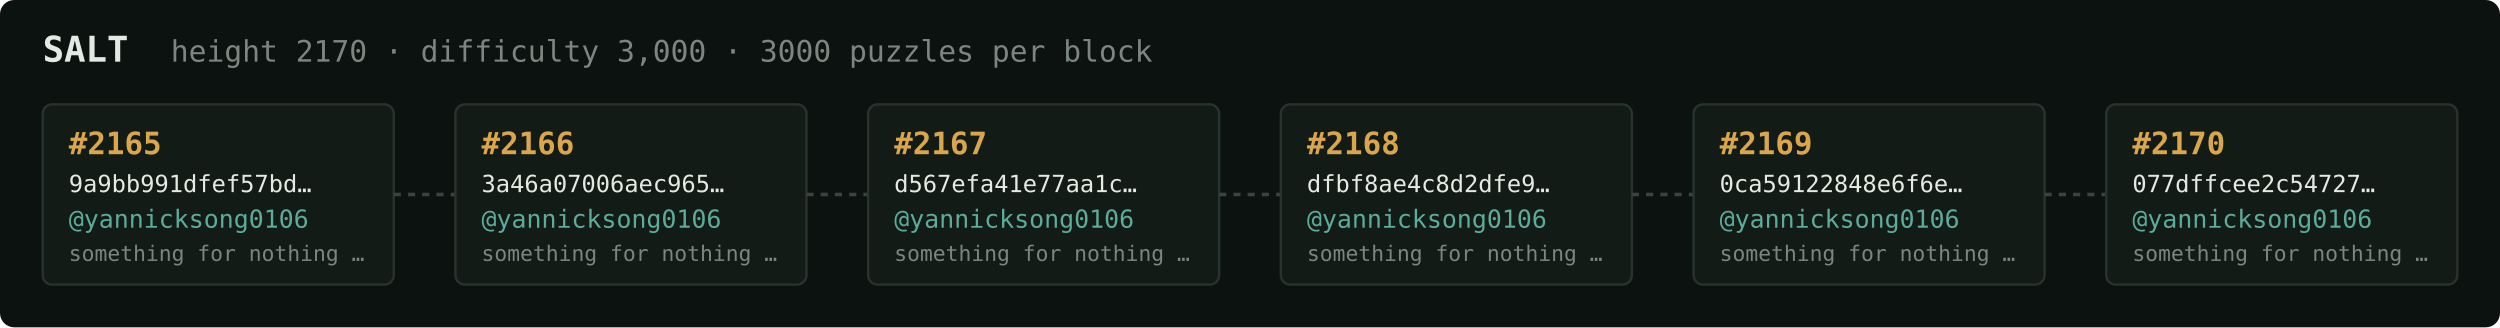
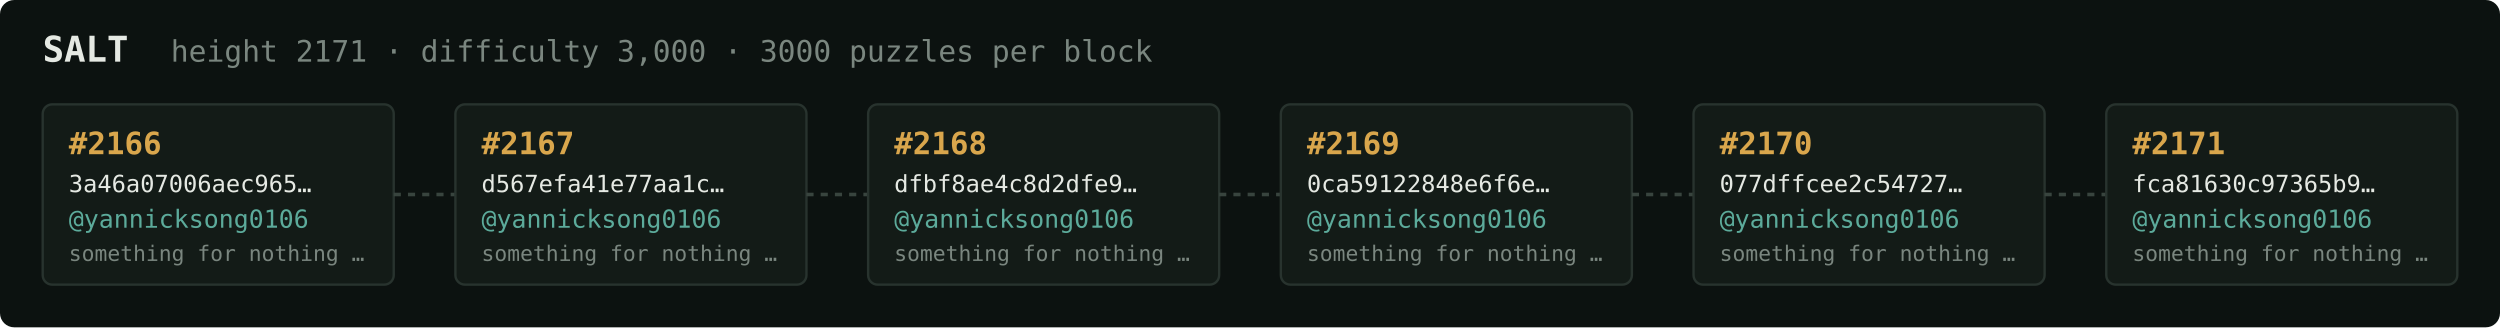
<svg xmlns="http://www.w3.org/2000/svg" width="1054" height="138" viewBox="0 0 1054 138" font-family="ui-monospace,SFMono-Regular,Menlo,monospace">
  <rect fill="#0c1210" width="1054" height="138" rx="6" />
  <text x="18" y="26" fill="#e5e9e3" font-size="15" font-weight="700">SALT</text>
-   <text x="72" y="26" fill="#7a867f" font-size="12.5">height 2170 · difficulty 3,000 · 3000 puzzles per block</text>
+   <text x="72" y="26" fill="#7a867f" font-size="12.5">height 2171 · difficulty 3,000 · 3000 puzzles per block</text>
  <rect x="18" y="44" width="148" height="76" rx="4" fill="#131b17" stroke="#28332e" stroke-width="1" />
-   <text x="29" y="65" fill="#d9a64c" font-size="13" font-weight="700">#2165</text>
-   <text x="29" y="81" fill="#e5e9e3" font-size="10">9a9bb991dfef57bd…</text>
+   <text x="29" y="65" fill="#d9a64c" font-size="13" font-weight="700">#2166</text>
+   <text x="29" y="81" fill="#e5e9e3" font-size="10">3a46a07006aec965…</text>
  <text x="29" y="96" fill="#5cab9b" font-size="10.5">@yannicksong0106</text>
  <text x="29" y="110" fill="#7a867f" font-size="9">something for nothing …</text>
  <line x1="166" y1="82.0" x2="192" y2="82.0" stroke="#38443e" stroke-width="1.5" stroke-dasharray="3 3" />
  <rect x="192" y="44" width="148" height="76" rx="4" fill="#131b17" stroke="#28332e" stroke-width="1" />
-   <text x="203" y="65" fill="#d9a64c" font-size="13" font-weight="700">#2166</text>
-   <text x="203" y="81" fill="#e5e9e3" font-size="10">3a46a07006aec965…</text>
+   <text x="203" y="65" fill="#d9a64c" font-size="13" font-weight="700">#2167</text>
+   <text x="203" y="81" fill="#e5e9e3" font-size="10">d567efa41e77aa1c…</text>
  <text x="203" y="96" fill="#5cab9b" font-size="10.5">@yannicksong0106</text>
  <text x="203" y="110" fill="#7a867f" font-size="9">something for nothing …</text>
  <line x1="340" y1="82.0" x2="366" y2="82.0" stroke="#38443e" stroke-width="1.5" stroke-dasharray="3 3" />
  <rect x="366" y="44" width="148" height="76" rx="4" fill="#131b17" stroke="#28332e" stroke-width="1" />
-   <text x="377" y="65" fill="#d9a64c" font-size="13" font-weight="700">#2167</text>
-   <text x="377" y="81" fill="#e5e9e3" font-size="10">d567efa41e77aa1c…</text>
+   <text x="377" y="65" fill="#d9a64c" font-size="13" font-weight="700">#2168</text>
+   <text x="377" y="81" fill="#e5e9e3" font-size="10">dfbf8ae4c8d2dfe9…</text>
  <text x="377" y="96" fill="#5cab9b" font-size="10.5">@yannicksong0106</text>
  <text x="377" y="110" fill="#7a867f" font-size="9">something for nothing …</text>
  <line x1="514" y1="82.0" x2="540" y2="82.0" stroke="#38443e" stroke-width="1.5" stroke-dasharray="3 3" />
  <rect x="540" y="44" width="148" height="76" rx="4" fill="#131b17" stroke="#28332e" stroke-width="1" />
-   <text x="551" y="65" fill="#d9a64c" font-size="13" font-weight="700">#2168</text>
-   <text x="551" y="81" fill="#e5e9e3" font-size="10">dfbf8ae4c8d2dfe9…</text>
+   <text x="551" y="65" fill="#d9a64c" font-size="13" font-weight="700">#2169</text>
+   <text x="551" y="81" fill="#e5e9e3" font-size="10">0ca59122848e6f6e…</text>
  <text x="551" y="96" fill="#5cab9b" font-size="10.5">@yannicksong0106</text>
  <text x="551" y="110" fill="#7a867f" font-size="9">something for nothing …</text>
  <line x1="688" y1="82.0" x2="714" y2="82.0" stroke="#38443e" stroke-width="1.5" stroke-dasharray="3 3" />
  <rect x="714" y="44" width="148" height="76" rx="4" fill="#131b17" stroke="#28332e" stroke-width="1" />
-   <text x="725" y="65" fill="#d9a64c" font-size="13" font-weight="700">#2169</text>
-   <text x="725" y="81" fill="#e5e9e3" font-size="10">0ca59122848e6f6e…</text>
+   <text x="725" y="65" fill="#d9a64c" font-size="13" font-weight="700">#2170</text>
+   <text x="725" y="81" fill="#e5e9e3" font-size="10">077dffcee2c54727…</text>
  <text x="725" y="96" fill="#5cab9b" font-size="10.5">@yannicksong0106</text>
  <text x="725" y="110" fill="#7a867f" font-size="9">something for nothing …</text>
  <line x1="862" y1="82.0" x2="888" y2="82.0" stroke="#38443e" stroke-width="1.5" stroke-dasharray="3 3" />
  <rect x="888" y="44" width="148" height="76" rx="4" fill="#131b17" stroke="#28332e" stroke-width="1" />
-   <text x="899" y="65" fill="#d9a64c" font-size="13" font-weight="700">#2170</text>
-   <text x="899" y="81" fill="#e5e9e3" font-size="10">077dffcee2c54727…</text>
+   <text x="899" y="65" fill="#d9a64c" font-size="13" font-weight="700">#2171</text>
+   <text x="899" y="81" fill="#e5e9e3" font-size="10">fca81630c97365b9…</text>
  <text x="899" y="96" fill="#5cab9b" font-size="10.5">@yannicksong0106</text>
  <text x="899" y="110" fill="#7a867f" font-size="9">something for nothing …</text>
</svg>
